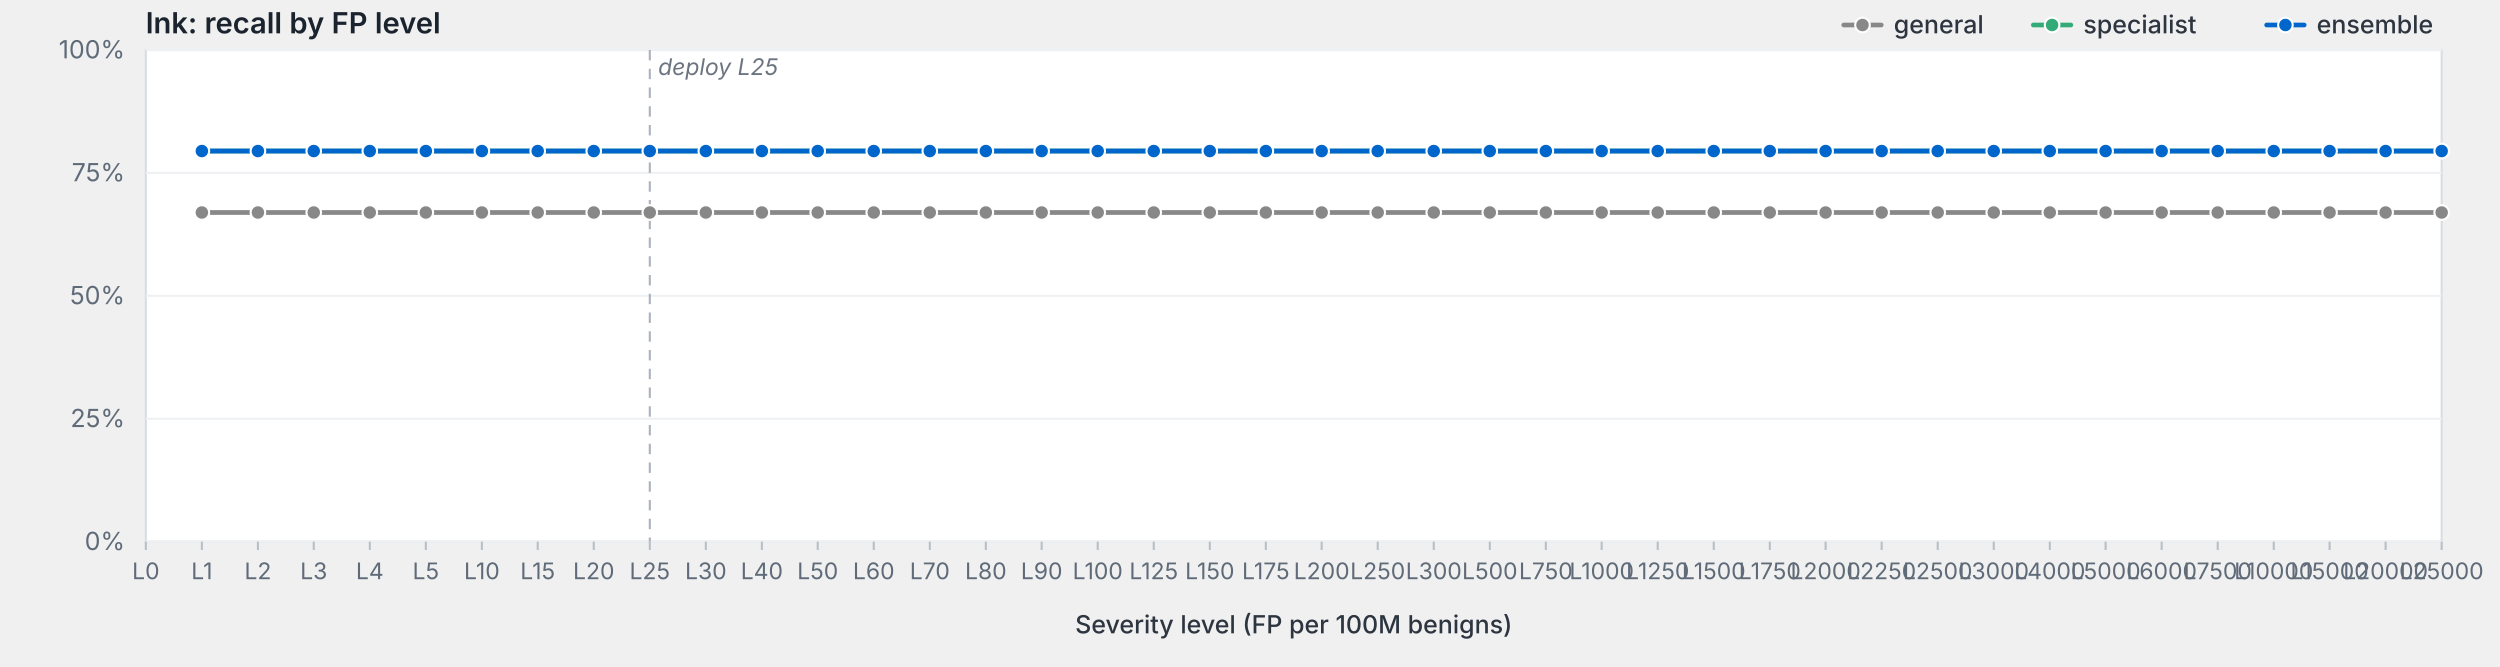
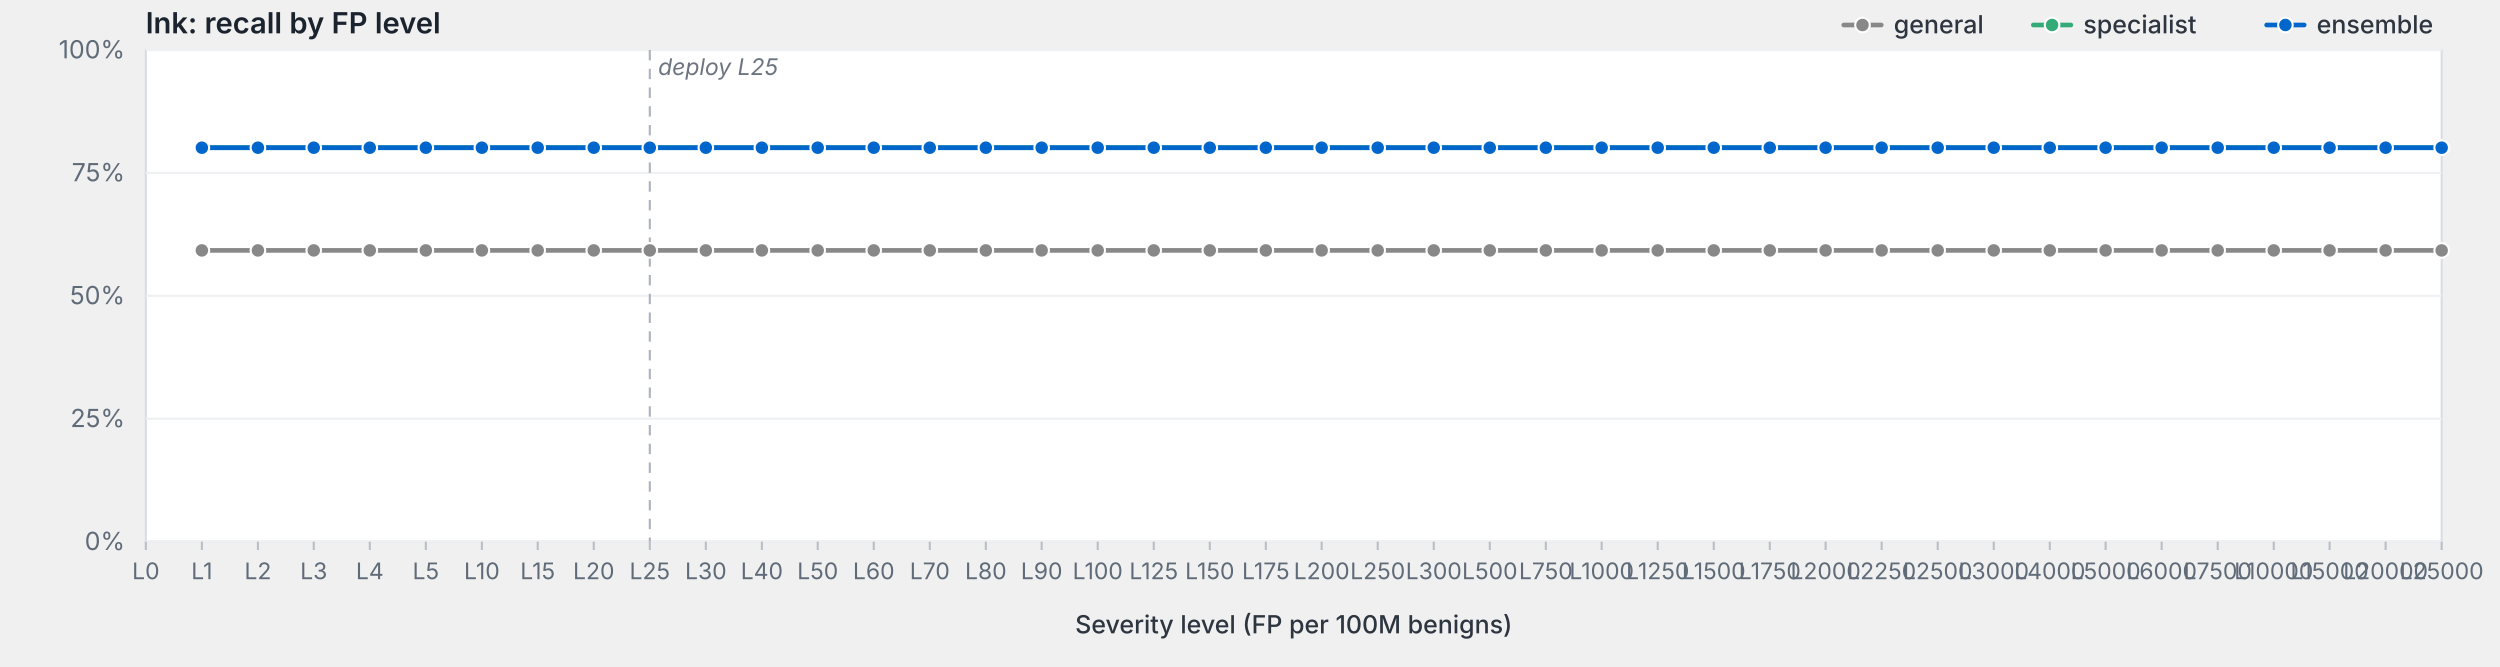
<svg xmlns="http://www.w3.org/2000/svg" viewBox="0 0 1200 320" width="1200" height="320" preserveAspectRatio="xMidYMid meet" role="img" aria-label="lnk: recall by FP level">
  <style>svg { background: #fdfdfd; }.frame { fill: #fff; stroke: #d8dde3; stroke-width: 1; }.grid { stroke: #eef0f3; stroke-width: 1; }.tick { stroke: #b8bfc7; stroke-width: 1; }.axis-label { fill: #5f6b78; font-family: -apple-system, BlinkMacSystemFont, "Segoe UI", system-ui, sans-serif; font-size: 12px; }.x-label { fill: #5f6b78; font-family: -apple-system, BlinkMacSystemFont, "Segoe UI", system-ui, sans-serif; font-size: 11px; }.axis-title { fill: #2d3540; font-family: -apple-system, BlinkMacSystemFont, "Segoe UI", system-ui, sans-serif; font-size: 12px; font-weight: 500; }.title { fill: #1a232e; font-family: -apple-system, BlinkMacSystemFont, "Segoe UI", system-ui, sans-serif; font-size: 14px; font-weight: 600; }.deploy-marker { stroke: #aab2bd; stroke-width: 1; stroke-dasharray: 5,4; }.deploy-label { fill: #6b7480; font-family: -apple-system, BlinkMacSystemFont, "Segoe UI", system-ui, sans-serif; font-size: 11px; font-style: italic; }.curve { fill: none; stroke-width: 2.25; stroke-linejoin: round; stroke-linecap: round; }.marker { stroke: #fff; stroke-width: 1; }.legend-text { fill: #2d3540; font-family: -apple-system, BlinkMacSystemFont, "Segoe UI", system-ui, sans-serif; font-size: 12px; font-weight: 500; }</style>
  <text class="title" x="70" y="16">lnk: recall by FP level</text>
  <rect class="frame" x="70" y="24" width="1102" height="236" />
  <line class="grid" x1="70" y1="260.0" x2="1172" y2="260.0" />
  <text class="axis-label" x="60" y="264.0" text-anchor="end">0%</text>
  <line class="grid" x1="70" y1="201.0" x2="1172" y2="201.0" />
  <text class="axis-label" x="60" y="205.0" text-anchor="end">25%</text>
  <line class="grid" x1="70" y1="142.0" x2="1172" y2="142.0" />
  <text class="axis-label" x="60" y="146.0" text-anchor="end">50%</text>
  <line class="grid" x1="70" y1="83.0" x2="1172" y2="83.0" />
  <text class="axis-label" x="60" y="87.0" text-anchor="end">75%</text>
  <line class="grid" x1="70" y1="24.0" x2="1172" y2="24.0" />
  <text class="axis-label" x="60" y="28.0" text-anchor="end">100%</text>
  <line class="deploy-marker" x1="311.9" y1="24" x2="311.9" y2="260" />
  <text class="deploy-label" x="315.9" y="36" text-anchor="start">deploy L25</text>
  <line class="tick" x1="70.0" y1="260" x2="70.0" y2="264" />
  <text class="x-label" x="70.0" y="278" text-anchor="middle">L0</text>
  <line class="tick" x1="96.9" y1="260" x2="96.9" y2="264" />
  <text class="x-label" x="96.9" y="278" text-anchor="middle">L1</text>
  <line class="tick" x1="123.8" y1="260" x2="123.8" y2="264" />
  <text class="x-label" x="123.8" y="278" text-anchor="middle">L2</text>
  <line class="tick" x1="150.6" y1="260" x2="150.6" y2="264" />
  <text class="x-label" x="150.6" y="278" text-anchor="middle">L3</text>
  <line class="tick" x1="177.5" y1="260" x2="177.5" y2="264" />
  <text class="x-label" x="177.5" y="278" text-anchor="middle">L4</text>
  <line class="tick" x1="204.4" y1="260" x2="204.4" y2="264" />
  <text class="x-label" x="204.4" y="278" text-anchor="middle">L5</text>
  <line class="tick" x1="231.3" y1="260" x2="231.3" y2="264" />
  <text class="x-label" x="231.3" y="278" text-anchor="middle">L10</text>
  <line class="tick" x1="258.1" y1="260" x2="258.1" y2="264" />
  <text class="x-label" x="258.1" y="278" text-anchor="middle">L15</text>
  <line class="tick" x1="285.0" y1="260" x2="285.0" y2="264" />
  <text class="x-label" x="285.0" y="278" text-anchor="middle">L20</text>
  <line class="tick" x1="311.9" y1="260" x2="311.9" y2="264" />
  <text class="x-label" x="311.9" y="278" text-anchor="middle">L25</text>
  <line class="tick" x1="338.8" y1="260" x2="338.8" y2="264" />
  <text class="x-label" x="338.8" y="278" text-anchor="middle">L30</text>
  <line class="tick" x1="365.7" y1="260" x2="365.7" y2="264" />
  <text class="x-label" x="365.7" y="278" text-anchor="middle">L40</text>
  <line class="tick" x1="392.5" y1="260" x2="392.5" y2="264" />
  <text class="x-label" x="392.5" y="278" text-anchor="middle">L50</text>
  <line class="tick" x1="419.4" y1="260" x2="419.4" y2="264" />
  <text class="x-label" x="419.4" y="278" text-anchor="middle">L60</text>
  <line class="tick" x1="446.3" y1="260" x2="446.3" y2="264" />
  <text class="x-label" x="446.3" y="278" text-anchor="middle">L70</text>
  <line class="tick" x1="473.2" y1="260" x2="473.2" y2="264" />
  <text class="x-label" x="473.2" y="278" text-anchor="middle">L80</text>
  <line class="tick" x1="500.0" y1="260" x2="500.0" y2="264" />
  <text class="x-label" x="500.0" y="278" text-anchor="middle">L90</text>
  <line class="tick" x1="526.9" y1="260" x2="526.9" y2="264" />
  <text class="x-label" x="526.9" y="278" text-anchor="middle">L100</text>
  <line class="tick" x1="553.8" y1="260" x2="553.8" y2="264" />
  <text class="x-label" x="553.8" y="278" text-anchor="middle">L125</text>
  <line class="tick" x1="580.7" y1="260" x2="580.7" y2="264" />
  <text class="x-label" x="580.7" y="278" text-anchor="middle">L150</text>
  <line class="tick" x1="607.6" y1="260" x2="607.6" y2="264" />
  <text class="x-label" x="607.6" y="278" text-anchor="middle">L175</text>
  <line class="tick" x1="634.4" y1="260" x2="634.4" y2="264" />
  <text class="x-label" x="634.4" y="278" text-anchor="middle">L200</text>
  <line class="tick" x1="661.3" y1="260" x2="661.3" y2="264" />
  <text class="x-label" x="661.3" y="278" text-anchor="middle">L250</text>
  <line class="tick" x1="688.2" y1="260" x2="688.2" y2="264" />
  <text class="x-label" x="688.2" y="278" text-anchor="middle">L300</text>
  <line class="tick" x1="715.1" y1="260" x2="715.1" y2="264" />
  <text class="x-label" x="715.1" y="278" text-anchor="middle">L500</text>
  <line class="tick" x1="742.0" y1="260" x2="742.0" y2="264" />
  <text class="x-label" x="742.0" y="278" text-anchor="middle">L750</text>
  <line class="tick" x1="768.8" y1="260" x2="768.8" y2="264" />
  <text class="x-label" x="768.8" y="278" text-anchor="middle">L1000</text>
  <line class="tick" x1="795.7" y1="260" x2="795.7" y2="264" />
  <text class="x-label" x="795.7" y="278" text-anchor="middle">L1250</text>
  <line class="tick" x1="822.6" y1="260" x2="822.6" y2="264" />
  <text class="x-label" x="822.6" y="278" text-anchor="middle">L1500</text>
  <line class="tick" x1="849.5" y1="260" x2="849.5" y2="264" />
  <text class="x-label" x="849.5" y="278" text-anchor="middle">L1750</text>
  <line class="tick" x1="876.3" y1="260" x2="876.3" y2="264" />
  <text class="x-label" x="876.3" y="278" text-anchor="middle">L2000</text>
  <line class="tick" x1="903.2" y1="260" x2="903.2" y2="264" />
  <text class="x-label" x="903.2" y="278" text-anchor="middle">L2250</text>
  <line class="tick" x1="930.1" y1="260" x2="930.1" y2="264" />
  <text class="x-label" x="930.1" y="278" text-anchor="middle">L2500</text>
  <line class="tick" x1="957.0" y1="260" x2="957.0" y2="264" />
  <text class="x-label" x="957.0" y="278" text-anchor="middle">L3000</text>
  <line class="tick" x1="983.9" y1="260" x2="983.9" y2="264" />
  <text class="x-label" x="983.9" y="278" text-anchor="middle">L4000</text>
  <line class="tick" x1="1010.7" y1="260" x2="1010.7" y2="264" />
  <text class="x-label" x="1010.7" y="278" text-anchor="middle">L5000</text>
  <line class="tick" x1="1037.6" y1="260" x2="1037.6" y2="264" />
  <text class="x-label" x="1037.6" y="278" text-anchor="middle">L6000</text>
  <line class="tick" x1="1064.5" y1="260" x2="1064.5" y2="264" />
  <text class="x-label" x="1064.5" y="278" text-anchor="middle">L7500</text>
  <line class="tick" x1="1091.4" y1="260" x2="1091.4" y2="264" />
  <text class="x-label" x="1091.4" y="278" text-anchor="middle">L10000</text>
  <line class="tick" x1="1118.2" y1="260" x2="1118.2" y2="264" />
  <text class="x-label" x="1118.2" y="278" text-anchor="middle">L15000</text>
  <line class="tick" x1="1145.1" y1="260" x2="1145.1" y2="264" />
  <text class="x-label" x="1145.1" y="278" text-anchor="middle">L20000</text>
  <line class="tick" x1="1172.0" y1="260" x2="1172.0" y2="264" />
  <text class="x-label" x="1172.0" y="278" text-anchor="middle">L25000</text>
  <text class="axis-title" x="621.0" y="304" text-anchor="middle">Severity level (FP per 100M benigns)</text>
-   <path class="curve" d="M96.9,102.0 L123.8,102.0 L150.6,102.0 L177.5,102.0 L204.4,102.0 L231.3,102.0 L258.1,102.0 L285.0,102.0 L311.9,102.0 L338.8,102.0 L365.7,102.0 L392.5,102.0 L419.4,102.0 L446.3,102.0 L473.2,102.0 L500.0,102.0 L526.9,102.0 L553.8,102.0 L580.7,102.0 L607.6,102.0 L634.4,102.0 L661.3,102.0 L688.2,102.0 L715.1,102.0 L742.0,102.0 L768.8,102.0 L795.7,102.0 L822.6,102.0 L849.5,102.0 L876.3,102.0 L903.2,102.0 L930.1,102.0 L957.0,102.0 L983.9,102.0 L1010.7,102.0 L1037.6,102.0 L1064.5,102.0 L1091.4,102.0 L1118.2,102.0 L1145.1,102.0 L1172.0,102.0" stroke="#888" />
-   <circle class="marker" cx="96.9" cy="102.0" r="3.5" fill="#888" />
-   <circle class="marker" cx="123.8" cy="102.0" r="3.5" fill="#888" />
-   <circle class="marker" cx="150.6" cy="102.0" r="3.5" fill="#888" />
-   <circle class="marker" cx="177.5" cy="102.0" r="3.5" fill="#888" />
-   <circle class="marker" cx="204.4" cy="102.0" r="3.5" fill="#888" />
-   <circle class="marker" cx="231.3" cy="102.0" r="3.5" fill="#888" />
-   <circle class="marker" cx="258.1" cy="102.0" r="3.5" fill="#888" />
-   <circle class="marker" cx="285.0" cy="102.0" r="3.5" fill="#888" />
-   <circle class="marker" cx="311.9" cy="102.0" r="3.5" fill="#888" />
-   <circle class="marker" cx="338.8" cy="102.0" r="3.5" fill="#888" />
-   <circle class="marker" cx="365.7" cy="102.0" r="3.5" fill="#888" />
-   <circle class="marker" cx="392.5" cy="102.0" r="3.5" fill="#888" />
-   <circle class="marker" cx="419.4" cy="102.0" r="3.5" fill="#888" />
-   <circle class="marker" cx="446.3" cy="102.0" r="3.5" fill="#888" />
-   <circle class="marker" cx="473.2" cy="102.0" r="3.5" fill="#888" />
-   <circle class="marker" cx="500.0" cy="102.0" r="3.5" fill="#888" />
-   <circle class="marker" cx="526.9" cy="102.0" r="3.5" fill="#888" />
-   <circle class="marker" cx="553.8" cy="102.0" r="3.5" fill="#888" />
-   <circle class="marker" cx="580.7" cy="102.0" r="3.5" fill="#888" />
-   <circle class="marker" cx="607.6" cy="102.0" r="3.5" fill="#888" />
-   <circle class="marker" cx="634.4" cy="102.0" r="3.5" fill="#888" />
-   <circle class="marker" cx="661.3" cy="102.0" r="3.5" fill="#888" />
-   <circle class="marker" cx="688.2" cy="102.0" r="3.5" fill="#888" />
-   <circle class="marker" cx="715.1" cy="102.0" r="3.5" fill="#888" />
-   <circle class="marker" cx="742.0" cy="102.0" r="3.5" fill="#888" />
-   <circle class="marker" cx="768.8" cy="102.0" r="3.5" fill="#888" />
-   <circle class="marker" cx="795.7" cy="102.0" r="3.5" fill="#888" />
-   <circle class="marker" cx="822.6" cy="102.0" r="3.5" fill="#888" />
-   <circle class="marker" cx="849.5" cy="102.0" r="3.5" fill="#888" />
-   <circle class="marker" cx="876.3" cy="102.0" r="3.5" fill="#888" />
-   <circle class="marker" cx="903.2" cy="102.0" r="3.5" fill="#888" />
-   <circle class="marker" cx="930.1" cy="102.0" r="3.5" fill="#888" />
-   <circle class="marker" cx="957.0" cy="102.0" r="3.5" fill="#888" />
-   <circle class="marker" cx="983.9" cy="102.0" r="3.5" fill="#888" />
-   <circle class="marker" cx="1010.7" cy="102.0" r="3.5" fill="#888" />
-   <circle class="marker" cx="1037.6" cy="102.0" r="3.5" fill="#888" />
-   <circle class="marker" cx="1064.5" cy="102.0" r="3.5" fill="#888" />
-   <circle class="marker" cx="1091.4" cy="102.0" r="3.5" fill="#888" />
-   <circle class="marker" cx="1118.2" cy="102.0" r="3.5" fill="#888" />
-   <circle class="marker" cx="1145.1" cy="102.0" r="3.5" fill="#888" />
-   <circle class="marker" cx="1172.0" cy="102.0" r="3.5" fill="#888" />
-   <path class="curve" d="M96.9,72.5 L123.8,72.5 L150.6,72.5 L177.5,72.5 L204.4,72.5 L231.3,72.5 L258.1,72.5 L285.0,72.5 L311.9,72.5 L338.8,72.5 L365.7,72.5 L392.5,72.5 L419.4,72.5 L446.3,72.5 L473.2,72.5 L500.0,72.5 L526.9,72.5 L553.8,72.5 L580.7,72.5 L607.6,72.5 L634.4,72.5 L661.3,72.5 L688.2,72.5 L715.1,72.5 L742.0,72.5 L768.8,72.5 L795.7,72.5 L822.6,72.5 L849.5,72.5 L876.3,72.5 L903.2,72.5 L930.1,72.5 L957.0,72.5 L983.9,72.5 L1010.7,72.5 L1037.6,72.5 L1064.5,72.5 L1091.4,72.5 L1118.2,72.5 L1145.1,72.5 L1172.0,72.5" stroke="#3a7" />
-   <circle class="marker" cx="96.9" cy="72.5" r="3.5" fill="#3a7" />
-   <circle class="marker" cx="123.8" cy="72.5" r="3.5" fill="#3a7" />
-   <circle class="marker" cx="150.6" cy="72.5" r="3.5" fill="#3a7" />
-   <circle class="marker" cx="177.5" cy="72.5" r="3.5" fill="#3a7" />
-   <circle class="marker" cx="204.4" cy="72.5" r="3.5" fill="#3a7" />
-   <circle class="marker" cx="231.3" cy="72.5" r="3.5" fill="#3a7" />
-   <circle class="marker" cx="258.1" cy="72.5" r="3.5" fill="#3a7" />
-   <circle class="marker" cx="285.0" cy="72.5" r="3.5" fill="#3a7" />
-   <circle class="marker" cx="311.9" cy="72.5" r="3.5" fill="#3a7" />
-   <circle class="marker" cx="338.8" cy="72.5" r="3.5" fill="#3a7" />
-   <circle class="marker" cx="365.7" cy="72.5" r="3.5" fill="#3a7" />
-   <circle class="marker" cx="392.5" cy="72.5" r="3.5" fill="#3a7" />
-   <circle class="marker" cx="419.4" cy="72.5" r="3.5" fill="#3a7" />
-   <circle class="marker" cx="446.3" cy="72.5" r="3.5" fill="#3a7" />
-   <circle class="marker" cx="473.2" cy="72.5" r="3.5" fill="#3a7" />
-   <circle class="marker" cx="500.0" cy="72.5" r="3.5" fill="#3a7" />
-   <circle class="marker" cx="526.9" cy="72.5" r="3.5" fill="#3a7" />
-   <circle class="marker" cx="553.8" cy="72.5" r="3.5" fill="#3a7" />
-   <circle class="marker" cx="580.7" cy="72.5" r="3.5" fill="#3a7" />
-   <circle class="marker" cx="607.6" cy="72.5" r="3.5" fill="#3a7" />
-   <circle class="marker" cx="634.4" cy="72.5" r="3.5" fill="#3a7" />
-   <circle class="marker" cx="661.3" cy="72.5" r="3.5" fill="#3a7" />
-   <circle class="marker" cx="688.2" cy="72.5" r="3.5" fill="#3a7" />
-   <circle class="marker" cx="715.1" cy="72.5" r="3.5" fill="#3a7" />
-   <circle class="marker" cx="742.0" cy="72.5" r="3.5" fill="#3a7" />
-   <circle class="marker" cx="768.8" cy="72.5" r="3.5" fill="#3a7" />
-   <circle class="marker" cx="795.7" cy="72.5" r="3.5" fill="#3a7" />
-   <circle class="marker" cx="822.6" cy="72.5" r="3.5" fill="#3a7" />
-   <circle class="marker" cx="849.5" cy="72.5" r="3.5" fill="#3a7" />
-   <circle class="marker" cx="876.3" cy="72.5" r="3.5" fill="#3a7" />
-   <circle class="marker" cx="903.2" cy="72.5" r="3.5" fill="#3a7" />
-   <circle class="marker" cx="930.1" cy="72.5" r="3.5" fill="#3a7" />
-   <circle class="marker" cx="957.0" cy="72.5" r="3.5" fill="#3a7" />
-   <circle class="marker" cx="983.9" cy="72.5" r="3.5" fill="#3a7" />
-   <circle class="marker" cx="1010.7" cy="72.5" r="3.5" fill="#3a7" />
-   <circle class="marker" cx="1037.6" cy="72.5" r="3.5" fill="#3a7" />
-   <circle class="marker" cx="1064.5" cy="72.5" r="3.5" fill="#3a7" />
-   <circle class="marker" cx="1091.4" cy="72.5" r="3.5" fill="#3a7" />
-   <circle class="marker" cx="1118.2" cy="72.5" r="3.5" fill="#3a7" />
-   <circle class="marker" cx="1145.1" cy="72.5" r="3.5" fill="#3a7" />
-   <circle class="marker" cx="1172.0" cy="72.5" r="3.5" fill="#3a7" />
-   <path class="curve" d="M96.9,72.5 L123.8,72.5 L150.6,72.5 L177.5,72.5 L204.4,72.5 L231.3,72.5 L258.1,72.5 L285.0,72.5 L311.9,72.5 L338.8,72.5 L365.7,72.5 L392.5,72.5 L419.4,72.5 L446.3,72.5 L473.2,72.5 L500.0,72.5 L526.9,72.5 L553.8,72.5 L580.7,72.5 L607.6,72.5 L634.4,72.5 L661.3,72.5 L688.2,72.5 L715.1,72.5 L742.0,72.5 L768.8,72.5 L795.7,72.5 L822.6,72.5 L849.5,72.5 L876.3,72.5 L903.2,72.5 L930.1,72.5 L957.0,72.5 L983.9,72.5 L1010.7,72.5 L1037.6,72.5 L1064.5,72.5 L1091.4,72.5 L1118.2,72.5 L1145.1,72.5 L1172.0,72.5" stroke="#06c" />
-   <circle class="marker" cx="96.9" cy="72.5" r="3.5" fill="#06c" />
-   <circle class="marker" cx="123.8" cy="72.5" r="3.5" fill="#06c" />
-   <circle class="marker" cx="150.6" cy="72.5" r="3.5" fill="#06c" />
-   <circle class="marker" cx="177.5" cy="72.5" r="3.5" fill="#06c" />
-   <circle class="marker" cx="204.4" cy="72.5" r="3.5" fill="#06c" />
-   <circle class="marker" cx="231.3" cy="72.5" r="3.5" fill="#06c" />
-   <circle class="marker" cx="258.1" cy="72.5" r="3.5" fill="#06c" />
-   <circle class="marker" cx="285.0" cy="72.5" r="3.5" fill="#06c" />
-   <circle class="marker" cx="311.9" cy="72.5" r="3.5" fill="#06c" />
-   <circle class="marker" cx="338.8" cy="72.5" r="3.5" fill="#06c" />
-   <circle class="marker" cx="365.7" cy="72.5" r="3.5" fill="#06c" />
-   <circle class="marker" cx="392.5" cy="72.5" r="3.5" fill="#06c" />
-   <circle class="marker" cx="419.4" cy="72.5" r="3.5" fill="#06c" />
-   <circle class="marker" cx="446.3" cy="72.5" r="3.5" fill="#06c" />
-   <circle class="marker" cx="473.2" cy="72.5" r="3.5" fill="#06c" />
-   <circle class="marker" cx="500.0" cy="72.5" r="3.5" fill="#06c" />
-   <circle class="marker" cx="526.9" cy="72.5" r="3.5" fill="#06c" />
-   <circle class="marker" cx="553.8" cy="72.5" r="3.5" fill="#06c" />
-   <circle class="marker" cx="580.7" cy="72.5" r="3.5" fill="#06c" />
-   <circle class="marker" cx="607.6" cy="72.5" r="3.5" fill="#06c" />
-   <circle class="marker" cx="634.4" cy="72.5" r="3.5" fill="#06c" />
-   <circle class="marker" cx="661.3" cy="72.5" r="3.5" fill="#06c" />
-   <circle class="marker" cx="688.2" cy="72.5" r="3.5" fill="#06c" />
-   <circle class="marker" cx="715.1" cy="72.5" r="3.5" fill="#06c" />
-   <circle class="marker" cx="742.0" cy="72.5" r="3.5" fill="#06c" />
-   <circle class="marker" cx="768.8" cy="72.5" r="3.5" fill="#06c" />
-   <circle class="marker" cx="795.7" cy="72.5" r="3.5" fill="#06c" />
-   <circle class="marker" cx="822.6" cy="72.5" r="3.5" fill="#06c" />
-   <circle class="marker" cx="849.5" cy="72.5" r="3.5" fill="#06c" />
-   <circle class="marker" cx="876.3" cy="72.5" r="3.5" fill="#06c" />
-   <circle class="marker" cx="903.2" cy="72.5" r="3.5" fill="#06c" />
-   <circle class="marker" cx="930.1" cy="72.5" r="3.5" fill="#06c" />
-   <circle class="marker" cx="957.0" cy="72.5" r="3.5" fill="#06c" />
-   <circle class="marker" cx="983.9" cy="72.5" r="3.5" fill="#06c" />
-   <circle class="marker" cx="1010.7" cy="72.5" r="3.5" fill="#06c" />
-   <circle class="marker" cx="1037.6" cy="72.5" r="3.5" fill="#06c" />
-   <circle class="marker" cx="1064.5" cy="72.5" r="3.5" fill="#06c" />
-   <circle class="marker" cx="1091.4" cy="72.5" r="3.5" fill="#06c" />
-   <circle class="marker" cx="1118.2" cy="72.5" r="3.5" fill="#06c" />
-   <circle class="marker" cx="1145.1" cy="72.5" r="3.5" fill="#06c" />
-   <circle class="marker" cx="1172.0" cy="72.5" r="3.5" fill="#06c" />
+   <path class="curve" d="M96.9,120.2 L123.8,120.2 L150.6,120.2 L177.5,120.2 L204.4,120.2 L231.3,120.2 L258.1,120.2 L285.0,120.2 L311.9,120.2 L338.8,120.2 L365.7,120.2 L392.5,120.2 L419.4,120.2 L446.3,120.2 L473.2,120.2 L500.0,120.2 L526.9,120.2 L553.8,120.2 L580.7,120.2 L607.6,120.2 L634.4,120.2 L661.3,120.2 L688.2,120.2 L715.1,120.2 L742.0,120.2 L768.8,120.2 L795.7,120.2 L822.6,120.2 L849.5,120.2 L876.3,120.2 L903.2,120.2 L930.1,120.2 L957.0,120.2 L983.9,120.2 L1010.7,120.2 L1037.6,120.2 L1064.5,120.2 L1091.4,120.2 L1118.2,120.2 L1145.1,120.2 L1172.0,120.2" stroke="#888" />
+   <circle class="marker" cx="96.9" cy="120.2" r="3.5" fill="#888" />
+   <circle class="marker" cx="123.8" cy="120.2" r="3.5" fill="#888" />
+   <circle class="marker" cx="150.6" cy="120.2" r="3.5" fill="#888" />
+   <circle class="marker" cx="177.5" cy="120.2" r="3.5" fill="#888" />
+   <circle class="marker" cx="204.4" cy="120.2" r="3.5" fill="#888" />
+   <circle class="marker" cx="231.3" cy="120.2" r="3.5" fill="#888" />
+   <circle class="marker" cx="258.1" cy="120.2" r="3.5" fill="#888" />
+   <circle class="marker" cx="285.0" cy="120.2" r="3.5" fill="#888" />
+   <circle class="marker" cx="311.9" cy="120.2" r="3.5" fill="#888" />
+   <circle class="marker" cx="338.8" cy="120.2" r="3.5" fill="#888" />
+   <circle class="marker" cx="365.7" cy="120.2" r="3.5" fill="#888" />
+   <circle class="marker" cx="392.5" cy="120.2" r="3.5" fill="#888" />
+   <circle class="marker" cx="419.4" cy="120.2" r="3.5" fill="#888" />
+   <circle class="marker" cx="446.3" cy="120.2" r="3.5" fill="#888" />
+   <circle class="marker" cx="473.2" cy="120.2" r="3.5" fill="#888" />
+   <circle class="marker" cx="500.0" cy="120.2" r="3.5" fill="#888" />
+   <circle class="marker" cx="526.9" cy="120.2" r="3.5" fill="#888" />
+   <circle class="marker" cx="553.8" cy="120.2" r="3.5" fill="#888" />
+   <circle class="marker" cx="580.7" cy="120.2" r="3.5" fill="#888" />
+   <circle class="marker" cx="607.6" cy="120.2" r="3.5" fill="#888" />
+   <circle class="marker" cx="634.4" cy="120.2" r="3.5" fill="#888" />
+   <circle class="marker" cx="661.3" cy="120.2" r="3.5" fill="#888" />
+   <circle class="marker" cx="688.2" cy="120.2" r="3.5" fill="#888" />
+   <circle class="marker" cx="715.1" cy="120.2" r="3.5" fill="#888" />
+   <circle class="marker" cx="742.0" cy="120.2" r="3.5" fill="#888" />
+   <circle class="marker" cx="768.8" cy="120.2" r="3.5" fill="#888" />
+   <circle class="marker" cx="795.7" cy="120.2" r="3.5" fill="#888" />
+   <circle class="marker" cx="822.6" cy="120.2" r="3.5" fill="#888" />
+   <circle class="marker" cx="849.5" cy="120.2" r="3.5" fill="#888" />
+   <circle class="marker" cx="876.3" cy="120.2" r="3.5" fill="#888" />
+   <circle class="marker" cx="903.2" cy="120.2" r="3.5" fill="#888" />
+   <circle class="marker" cx="930.1" cy="120.2" r="3.5" fill="#888" />
+   <circle class="marker" cx="957.0" cy="120.2" r="3.5" fill="#888" />
+   <circle class="marker" cx="983.9" cy="120.2" r="3.5" fill="#888" />
+   <circle class="marker" cx="1010.7" cy="120.2" r="3.5" fill="#888" />
+   <circle class="marker" cx="1037.6" cy="120.2" r="3.5" fill="#888" />
+   <circle class="marker" cx="1064.5" cy="120.2" r="3.5" fill="#888" />
+   <circle class="marker" cx="1091.4" cy="120.2" r="3.5" fill="#888" />
+   <circle class="marker" cx="1118.2" cy="120.2" r="3.5" fill="#888" />
+   <circle class="marker" cx="1145.1" cy="120.2" r="3.5" fill="#888" />
+   <circle class="marker" cx="1172.0" cy="120.2" r="3.5" fill="#888" />
+   <path class="curve" d="M96.9,70.9 L123.8,70.9 L150.6,70.9 L177.5,70.9 L204.4,70.9 L231.3,70.9 L258.1,70.9 L285.0,70.9 L311.9,70.9 L338.8,70.9 L365.7,70.9 L392.5,70.9 L419.4,70.9 L446.3,70.9 L473.2,70.9 L500.0,70.9 L526.9,70.9 L553.8,70.9 L580.7,70.9 L607.6,70.9 L634.4,70.9 L661.3,70.9 L688.2,70.9 L715.1,70.9 L742.0,70.9 L768.8,70.9 L795.7,70.9 L822.6,70.9 L849.5,70.9 L876.3,70.9 L903.2,70.9 L930.1,70.9 L957.0,70.9 L983.9,70.9 L1010.7,70.9 L1037.6,70.9 L1064.5,70.9 L1091.4,70.9 L1118.2,70.9 L1145.1,70.9 L1172.0,70.9" stroke="#3a7" />
+   <circle class="marker" cx="96.9" cy="70.9" r="3.5" fill="#3a7" />
+   <circle class="marker" cx="123.8" cy="70.9" r="3.5" fill="#3a7" />
+   <circle class="marker" cx="150.6" cy="70.9" r="3.5" fill="#3a7" />
+   <circle class="marker" cx="177.5" cy="70.9" r="3.5" fill="#3a7" />
+   <circle class="marker" cx="204.4" cy="70.9" r="3.5" fill="#3a7" />
+   <circle class="marker" cx="231.3" cy="70.9" r="3.5" fill="#3a7" />
+   <circle class="marker" cx="258.1" cy="70.9" r="3.5" fill="#3a7" />
+   <circle class="marker" cx="285.0" cy="70.9" r="3.5" fill="#3a7" />
+   <circle class="marker" cx="311.9" cy="70.9" r="3.5" fill="#3a7" />
+   <circle class="marker" cx="338.8" cy="70.9" r="3.5" fill="#3a7" />
+   <circle class="marker" cx="365.7" cy="70.9" r="3.5" fill="#3a7" />
+   <circle class="marker" cx="392.5" cy="70.9" r="3.5" fill="#3a7" />
+   <circle class="marker" cx="419.4" cy="70.9" r="3.5" fill="#3a7" />
+   <circle class="marker" cx="446.3" cy="70.9" r="3.5" fill="#3a7" />
+   <circle class="marker" cx="473.2" cy="70.9" r="3.5" fill="#3a7" />
+   <circle class="marker" cx="500.0" cy="70.9" r="3.5" fill="#3a7" />
+   <circle class="marker" cx="526.9" cy="70.9" r="3.5" fill="#3a7" />
+   <circle class="marker" cx="553.8" cy="70.9" r="3.5" fill="#3a7" />
+   <circle class="marker" cx="580.7" cy="70.9" r="3.5" fill="#3a7" />
+   <circle class="marker" cx="607.6" cy="70.9" r="3.5" fill="#3a7" />
+   <circle class="marker" cx="634.4" cy="70.9" r="3.5" fill="#3a7" />
+   <circle class="marker" cx="661.3" cy="70.9" r="3.5" fill="#3a7" />
+   <circle class="marker" cx="688.2" cy="70.9" r="3.5" fill="#3a7" />
+   <circle class="marker" cx="715.1" cy="70.9" r="3.5" fill="#3a7" />
+   <circle class="marker" cx="742.0" cy="70.9" r="3.5" fill="#3a7" />
+   <circle class="marker" cx="768.8" cy="70.9" r="3.5" fill="#3a7" />
+   <circle class="marker" cx="795.7" cy="70.9" r="3.5" fill="#3a7" />
+   <circle class="marker" cx="822.6" cy="70.9" r="3.5" fill="#3a7" />
+   <circle class="marker" cx="849.5" cy="70.9" r="3.5" fill="#3a7" />
+   <circle class="marker" cx="876.3" cy="70.9" r="3.5" fill="#3a7" />
+   <circle class="marker" cx="903.2" cy="70.9" r="3.5" fill="#3a7" />
+   <circle class="marker" cx="930.1" cy="70.9" r="3.5" fill="#3a7" />
+   <circle class="marker" cx="957.0" cy="70.9" r="3.5" fill="#3a7" />
+   <circle class="marker" cx="983.9" cy="70.9" r="3.5" fill="#3a7" />
+   <circle class="marker" cx="1010.7" cy="70.9" r="3.5" fill="#3a7" />
+   <circle class="marker" cx="1037.6" cy="70.9" r="3.5" fill="#3a7" />
+   <circle class="marker" cx="1064.5" cy="70.9" r="3.5" fill="#3a7" />
+   <circle class="marker" cx="1091.4" cy="70.9" r="3.5" fill="#3a7" />
+   <circle class="marker" cx="1118.2" cy="70.9" r="3.5" fill="#3a7" />
+   <circle class="marker" cx="1145.1" cy="70.9" r="3.5" fill="#3a7" />
+   <circle class="marker" cx="1172.0" cy="70.9" r="3.5" fill="#3a7" />
+   <path class="curve" d="M96.9,70.9 L123.8,70.9 L150.6,70.9 L177.5,70.9 L204.4,70.9 L231.3,70.9 L258.1,70.9 L285.0,70.9 L311.9,70.9 L338.8,70.9 L365.7,70.9 L392.5,70.9 L419.4,70.9 L446.3,70.9 L473.2,70.9 L500.0,70.9 L526.9,70.9 L553.8,70.9 L580.7,70.9 L607.6,70.9 L634.4,70.9 L661.3,70.9 L688.2,70.9 L715.1,70.9 L742.0,70.9 L768.8,70.9 L795.7,70.9 L822.6,70.9 L849.5,70.9 L876.3,70.9 L903.2,70.9 L930.1,70.9 L957.0,70.9 L983.9,70.9 L1010.7,70.9 L1037.6,70.9 L1064.5,70.9 L1091.4,70.9 L1118.2,70.9 L1145.1,70.9 L1172.0,70.9" stroke="#06c" />
+   <circle class="marker" cx="96.9" cy="70.9" r="3.5" fill="#06c" />
+   <circle class="marker" cx="123.8" cy="70.9" r="3.5" fill="#06c" />
+   <circle class="marker" cx="150.6" cy="70.9" r="3.5" fill="#06c" />
+   <circle class="marker" cx="177.5" cy="70.9" r="3.5" fill="#06c" />
+   <circle class="marker" cx="204.4" cy="70.9" r="3.5" fill="#06c" />
+   <circle class="marker" cx="231.3" cy="70.9" r="3.5" fill="#06c" />
+   <circle class="marker" cx="258.1" cy="70.9" r="3.5" fill="#06c" />
+   <circle class="marker" cx="285.0" cy="70.9" r="3.5" fill="#06c" />
+   <circle class="marker" cx="311.9" cy="70.9" r="3.5" fill="#06c" />
+   <circle class="marker" cx="338.8" cy="70.9" r="3.5" fill="#06c" />
+   <circle class="marker" cx="365.7" cy="70.9" r="3.5" fill="#06c" />
+   <circle class="marker" cx="392.5" cy="70.9" r="3.5" fill="#06c" />
+   <circle class="marker" cx="419.4" cy="70.9" r="3.5" fill="#06c" />
+   <circle class="marker" cx="446.3" cy="70.9" r="3.5" fill="#06c" />
+   <circle class="marker" cx="473.2" cy="70.9" r="3.5" fill="#06c" />
+   <circle class="marker" cx="500.0" cy="70.9" r="3.5" fill="#06c" />
+   <circle class="marker" cx="526.9" cy="70.9" r="3.5" fill="#06c" />
+   <circle class="marker" cx="553.8" cy="70.9" r="3.5" fill="#06c" />
+   <circle class="marker" cx="580.7" cy="70.9" r="3.5" fill="#06c" />
+   <circle class="marker" cx="607.6" cy="70.9" r="3.5" fill="#06c" />
+   <circle class="marker" cx="634.4" cy="70.9" r="3.5" fill="#06c" />
+   <circle class="marker" cx="661.3" cy="70.9" r="3.5" fill="#06c" />
+   <circle class="marker" cx="688.2" cy="70.9" r="3.5" fill="#06c" />
+   <circle class="marker" cx="715.1" cy="70.9" r="3.5" fill="#06c" />
+   <circle class="marker" cx="742.0" cy="70.9" r="3.5" fill="#06c" />
+   <circle class="marker" cx="768.8" cy="70.9" r="3.5" fill="#06c" />
+   <circle class="marker" cx="795.7" cy="70.9" r="3.5" fill="#06c" />
+   <circle class="marker" cx="822.6" cy="70.9" r="3.5" fill="#06c" />
+   <circle class="marker" cx="849.5" cy="70.9" r="3.5" fill="#06c" />
+   <circle class="marker" cx="876.3" cy="70.9" r="3.5" fill="#06c" />
+   <circle class="marker" cx="903.2" cy="70.9" r="3.5" fill="#06c" />
+   <circle class="marker" cx="930.1" cy="70.9" r="3.5" fill="#06c" />
+   <circle class="marker" cx="957.0" cy="70.9" r="3.5" fill="#06c" />
+   <circle class="marker" cx="983.9" cy="70.9" r="3.5" fill="#06c" />
+   <circle class="marker" cx="1010.7" cy="70.9" r="3.5" fill="#06c" />
+   <circle class="marker" cx="1037.6" cy="70.9" r="3.5" fill="#06c" />
+   <circle class="marker" cx="1064.5" cy="70.9" r="3.5" fill="#06c" />
+   <circle class="marker" cx="1091.4" cy="70.9" r="3.5" fill="#06c" />
+   <circle class="marker" cx="1118.2" cy="70.9" r="3.5" fill="#06c" />
+   <circle class="marker" cx="1145.1" cy="70.9" r="3.5" fill="#06c" />
+   <circle class="marker" cx="1172.0" cy="70.9" r="3.5" fill="#06c" />
  <line x1="1088.0" y1="12.0" x2="1106.0" y2="12.0" stroke="#06c" stroke-width="2.25" stroke-linecap="round" />
  <circle cx="1097.0" cy="12.0" r="3.5" fill="#06c" stroke="#fff" stroke-width="1" />
  <text class="legend-text" x="1112.0" y="16.0">ensemble</text>
  <line x1="976.0" y1="12.0" x2="994.0" y2="12.0" stroke="#3a7" stroke-width="2.25" stroke-linecap="round" />
  <circle cx="985.0" cy="12.0" r="3.5" fill="#3a7" stroke="#fff" stroke-width="1" />
  <text class="legend-text" x="1000.0" y="16.0">specialist</text>
  <line x1="885.0" y1="12.0" x2="903.0" y2="12.0" stroke="#888" stroke-width="2.25" stroke-linecap="round" />
  <circle cx="894.0" cy="12.0" r="3.5" fill="#888" stroke="#fff" stroke-width="1" />
  <text class="legend-text" x="909.0" y="16.0">general</text>
</svg>
